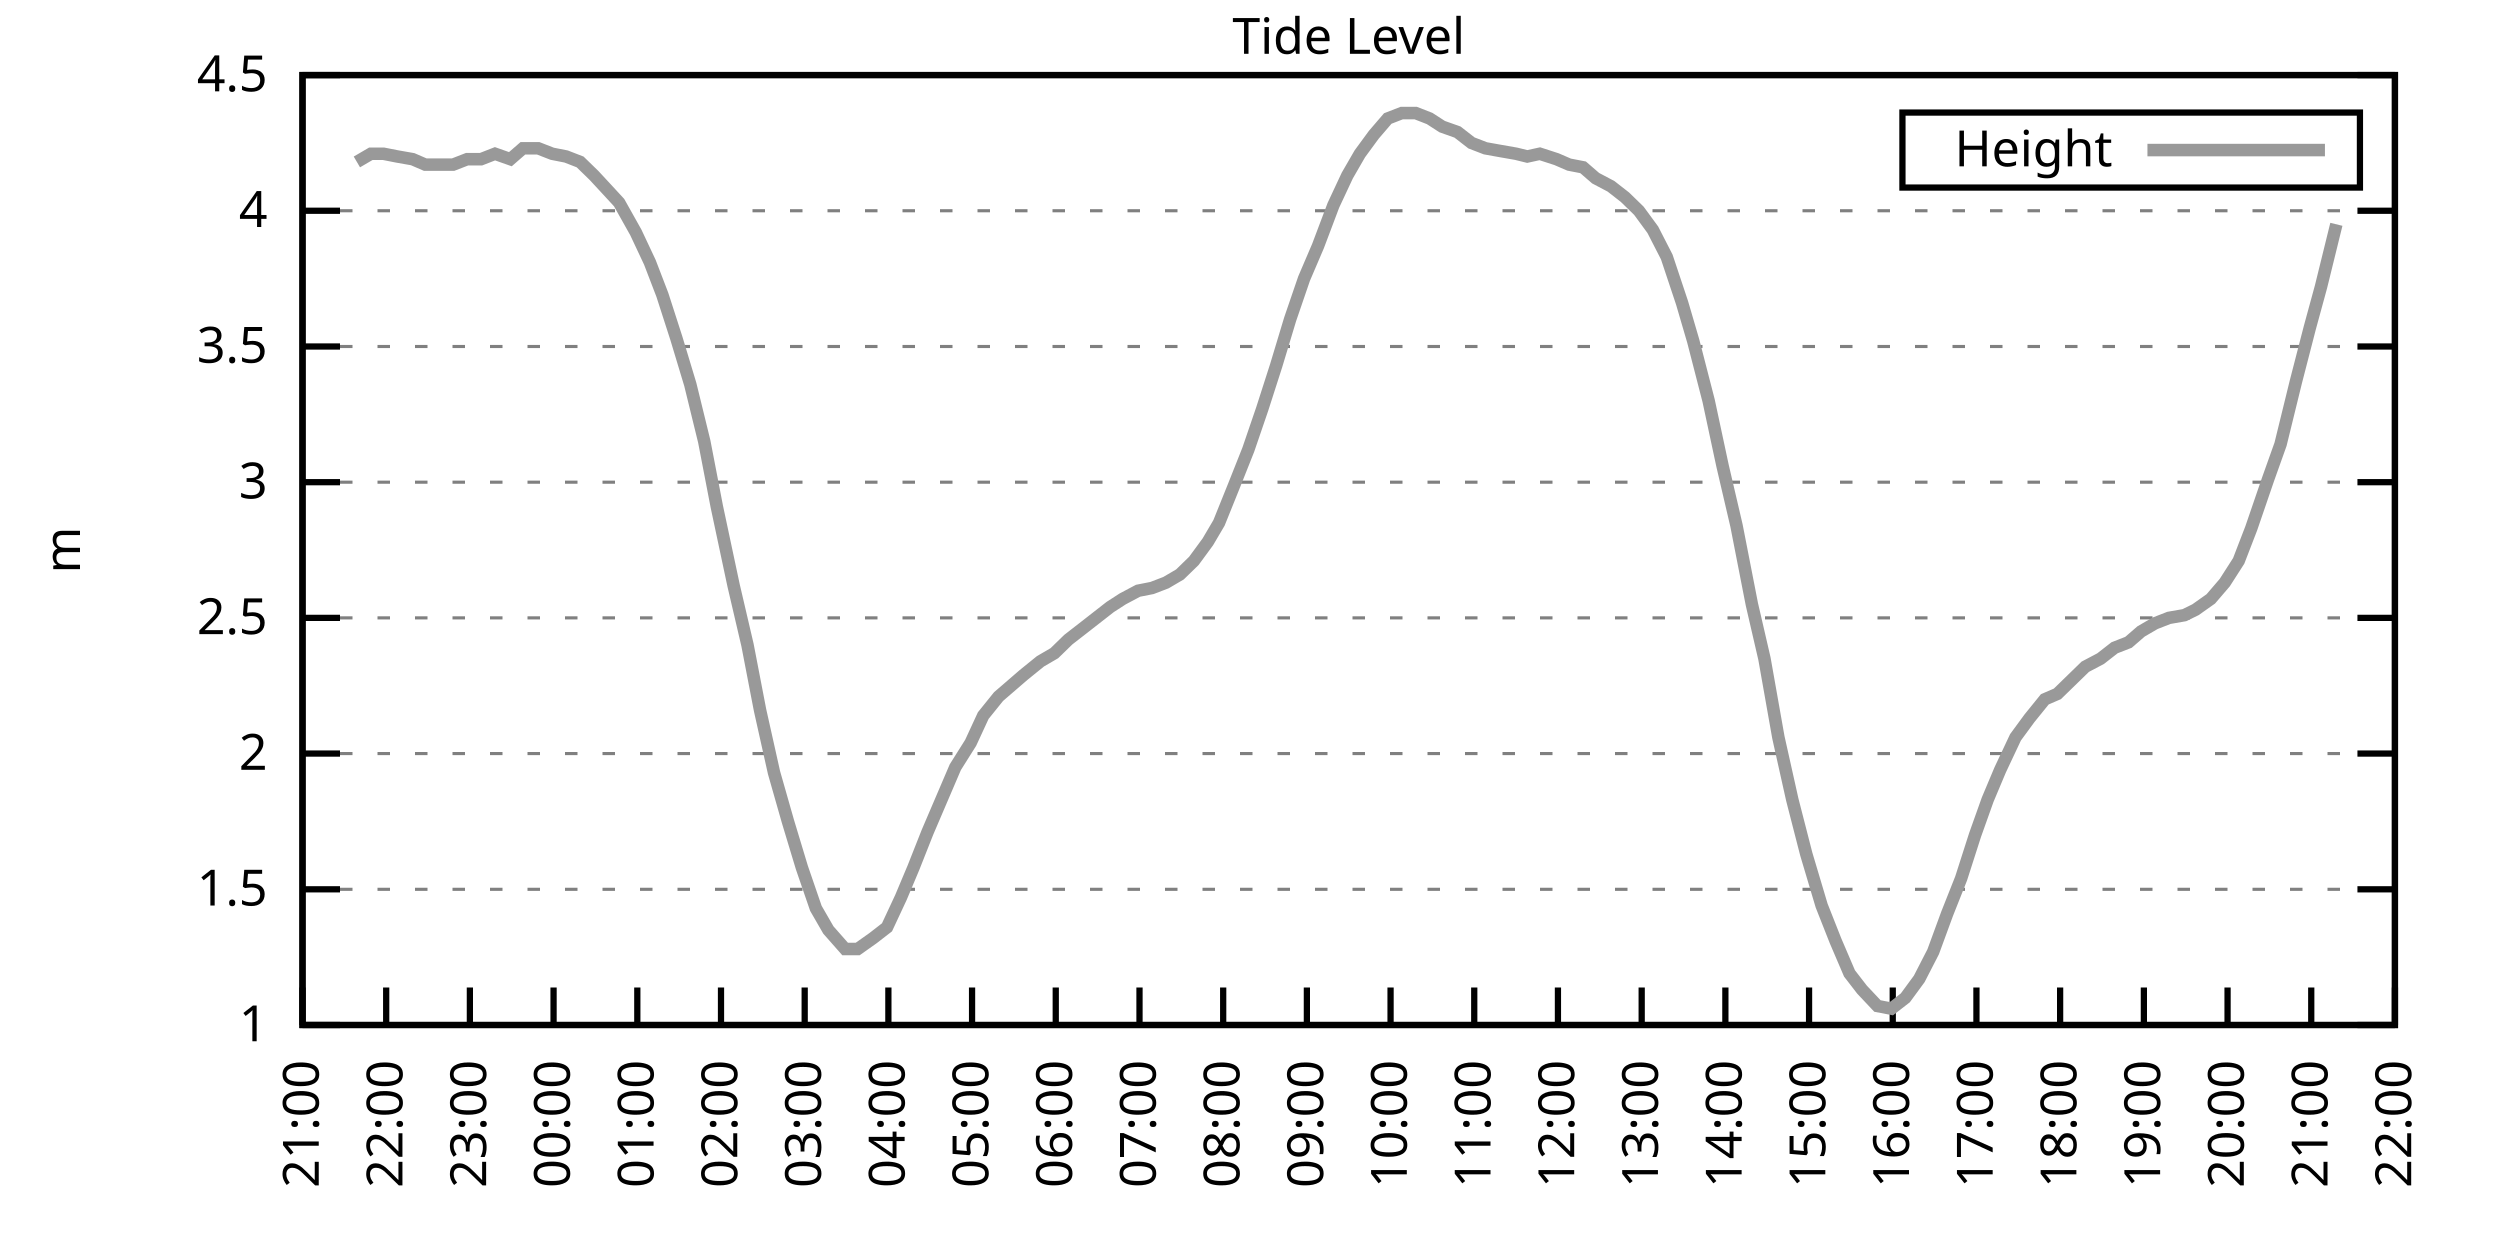
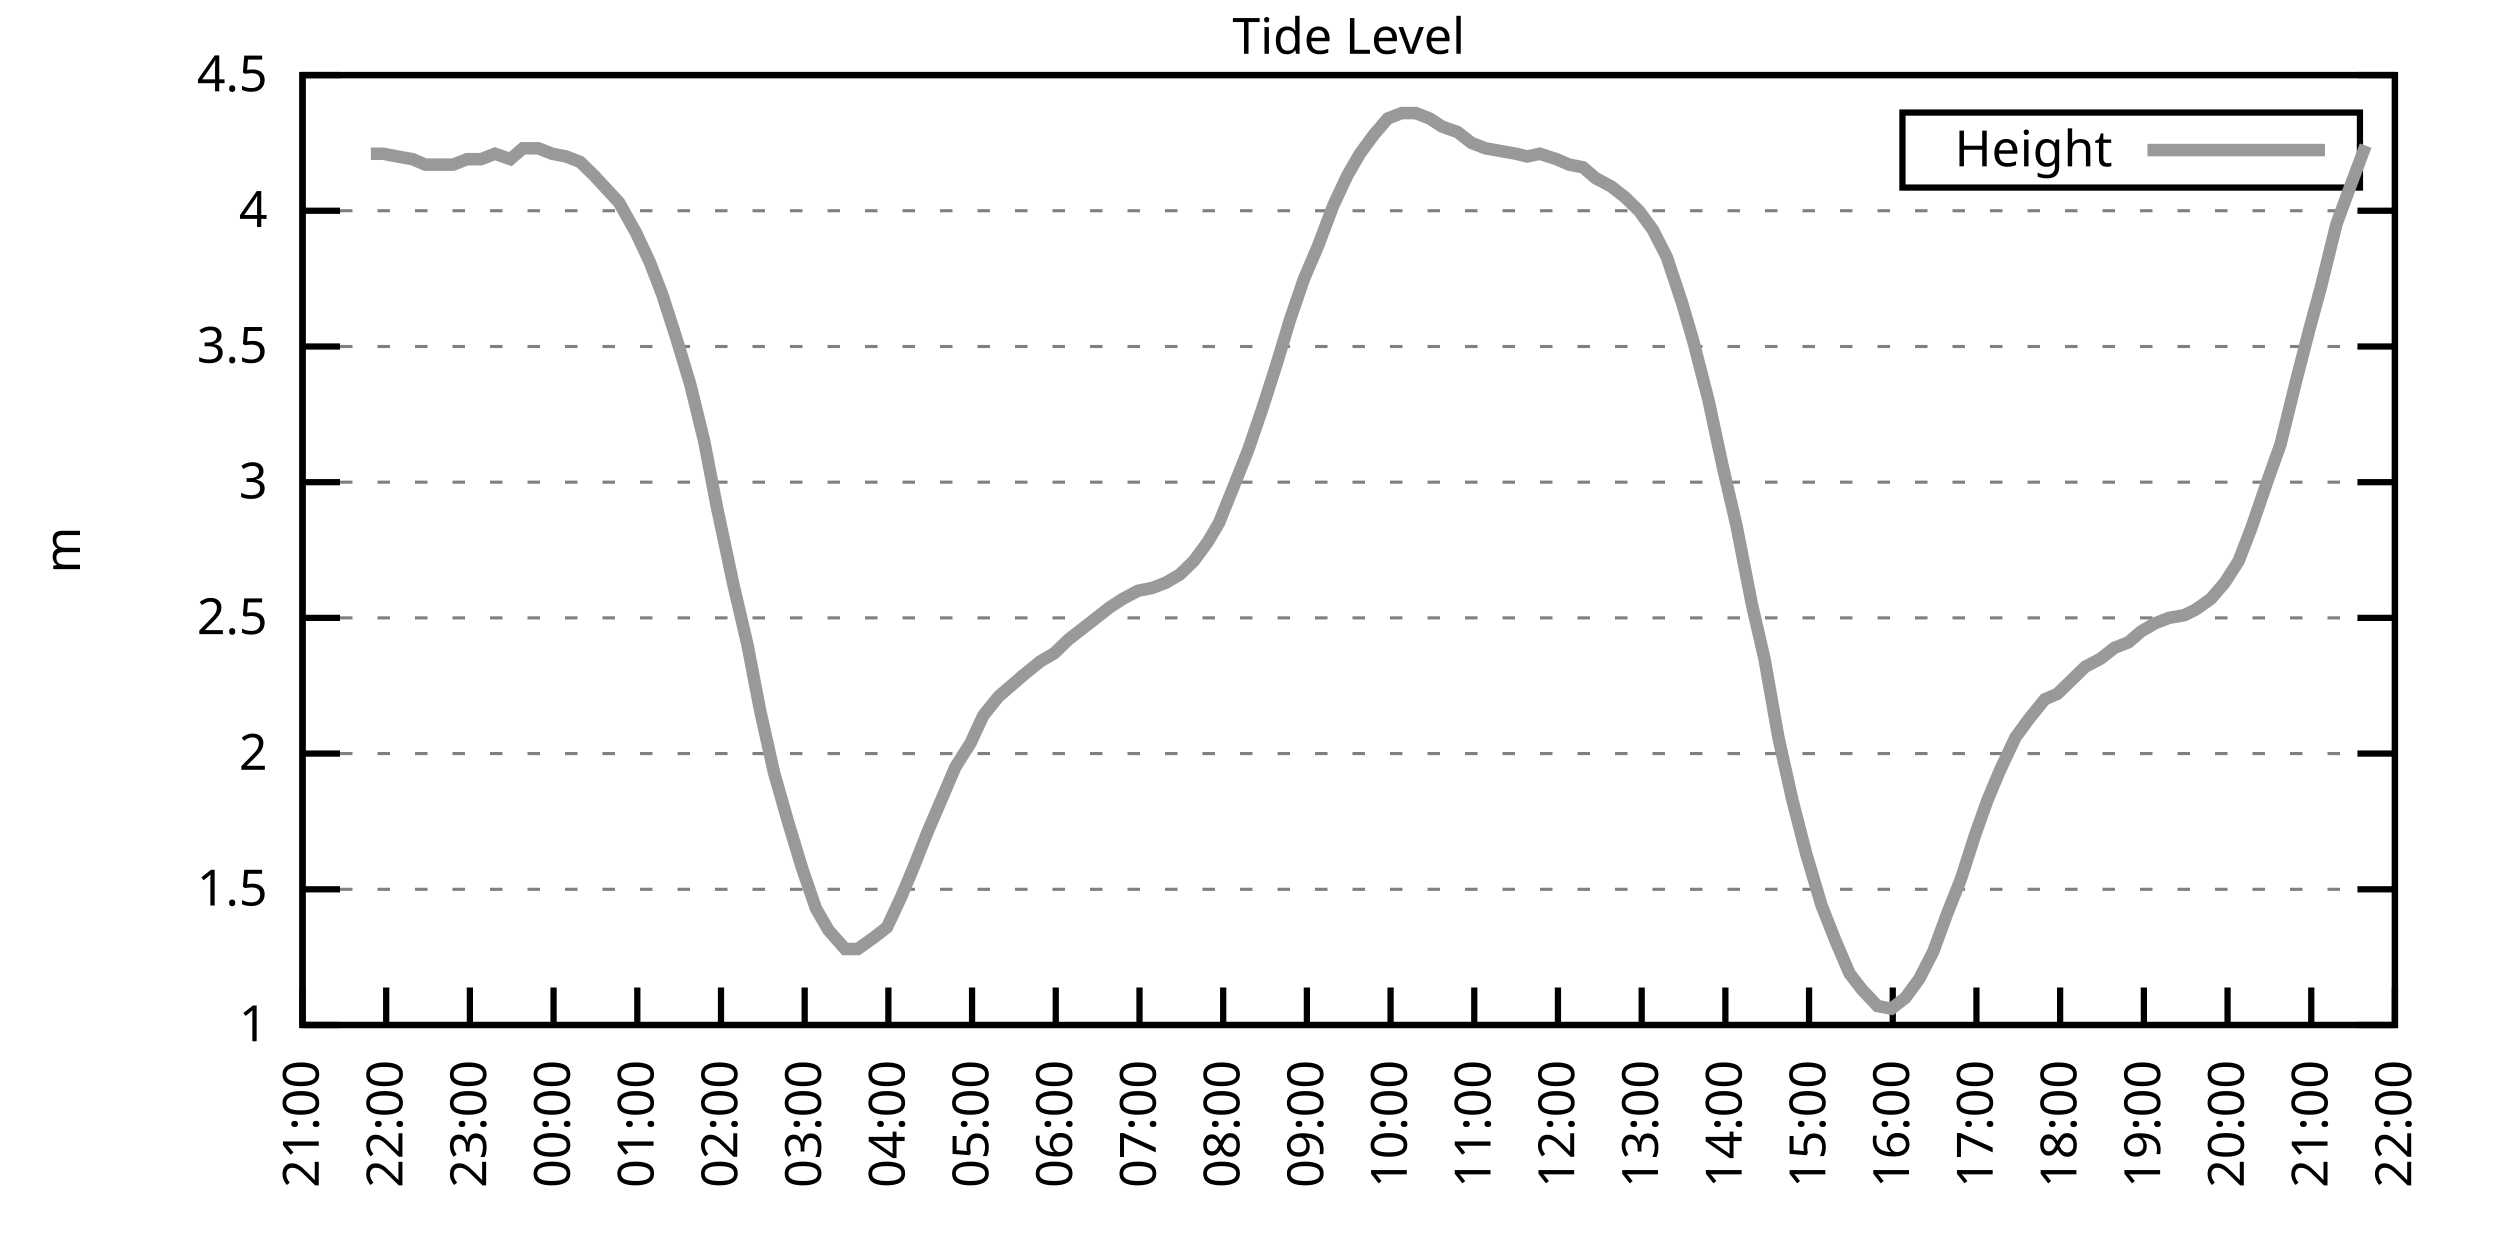
<svg xmlns="http://www.w3.org/2000/svg" xmlns:xlink="http://www.w3.org/1999/xlink" width="400" height="200" viewBox="0 0 400 200">
  <g id="gnuplot_canvas">
    <rect x="0" y="0" width="400" height="200" fill="none" />
    <defs>
      <circle id="gpDot" r="0.5" stroke-width="0.5" stroke="currentColor" />
      <path id="gpPt0" stroke-width="0.333" stroke="currentColor" d="M-1,0 h2 M0,-1 v2" />
      <path id="gpPt1" stroke-width="0.333" stroke="currentColor" d="M-1,-1 L1,1 M1,-1 L-1,1" />
      <path id="gpPt2" stroke-width="0.333" stroke="currentColor" d="M-1,0 L1,0 M0,-1 L0,1 M-1,-1 L1,1 M-1,1 L1,-1" />
      <rect id="gpPt3" stroke-width="0.333" stroke="currentColor" x="-1" y="-1" width="2" height="2" />
      <rect id="gpPt4" stroke-width="0.333" stroke="currentColor" fill="currentColor" x="-1" y="-1" width="2" height="2" />
      <circle id="gpPt5" stroke-width="0.333" stroke="currentColor" cx="0" cy="0" r="1" />
      <use xlink:href="#gpPt5" id="gpPt6" fill="currentColor" stroke="none" />
      <path id="gpPt7" stroke-width="0.333" stroke="currentColor" d="M0,-1.33 L-1.33,0.67 L1.33,0.67 z" />
      <use xlink:href="#gpPt7" id="gpPt8" fill="currentColor" stroke="none" />
      <use xlink:href="#gpPt7" id="gpPt9" stroke="currentColor" transform="rotate(180)" />
      <use xlink:href="#gpPt9" id="gpPt10" fill="currentColor" stroke="none" />
      <use xlink:href="#gpPt3" id="gpPt11" stroke="currentColor" transform="rotate(45)" />
      <use xlink:href="#gpPt11" id="gpPt12" fill="currentColor" stroke="none" />
      <path id="gpPt13" stroke-width="0.333" stroke="currentColor" d="M0,1.330 L1.265,0.411 L0.782,-1.067 L-0.782,-1.076 L-1.265,0.411 z" />
      <use xlink:href="#gpPt13" id="gpPt14" fill="currentColor" stroke="none" />
      <filter id="textbox" filterUnits="objectBoundingBox" x="0" y="0" height="1" width="1">
        <feFlood flood-color="white" flood-opacity="1" result="bgnd" />
        <feComposite in="SourceGraphic" in2="bgnd" operator="atop" />
      </filter>
      <filter id="greybox" filterUnits="objectBoundingBox" x="0" y="0" height="1" width="1">
        <feFlood flood-color="lightgrey" flood-opacity="1" result="grey" />
        <feComposite in="SourceGraphic" in2="grey" operator="atop" />
      </filter>
    </defs>
    <g fill="none" color="white" stroke="currentColor" stroke-width="1.00" stroke-linecap="butt" stroke-linejoin="miter">
</g>
    <g fill="none" color="black" stroke="currentColor" stroke-width="1.00" stroke-linecap="butt" stroke-linejoin="miter">
      <g stroke="none" shape-rendering="crispEdges">
        <polygon fill="rgb(255, 255, 255)" points="48.40,164.00 383.18,164.00 383.18,12.02 48.40,12.02 " />
      </g>
    </g>
    <g fill="none" color="black" stroke="currentColor" stroke-width="1.00" stroke-linecap="butt" stroke-linejoin="miter">
</g>
    <g fill="none" color="black" stroke="black" stroke-width="0.50" stroke-linecap="butt" stroke-linejoin="miter">
</g>
    <g fill="none" color="gray" stroke="currentColor" stroke-width="0.50" stroke-linecap="butt" stroke-linejoin="miter">
      <path stroke="gray" stroke-dasharray="2,4" class="gridline" d="M48.40,164.00 L383.19,164.00  " />
    </g>
    <g fill="none" color="gray" stroke="gray" stroke-width="1.00" stroke-linecap="butt" stroke-linejoin="miter">
</g>
    <g fill="none" color="black" stroke="currentColor" stroke-width="1.00" stroke-linecap="butt" stroke-linejoin="miter">
      <path stroke="black" d="M48.40,164.00 L54.40,164.00 M383.19,164.00 L377.19,164.00  " />
      <g transform="translate(42.80,166.60)" stroke="none" fill="black" font-family="Sans" font-size="8.00" text-anchor="end">
        <text>
          <tspan font-family="Sans"> 1</tspan>
        </text>
      </g>
    </g>
    <g fill="none" color="black" stroke="currentColor" stroke-width="1.00" stroke-linecap="butt" stroke-linejoin="miter">
</g>
    <g fill="none" color="black" stroke="black" stroke-width="0.50" stroke-linecap="butt" stroke-linejoin="miter">
</g>
    <g fill="none" color="gray" stroke="currentColor" stroke-width="0.50" stroke-linecap="butt" stroke-linejoin="miter">
      <path stroke="gray" stroke-dasharray="2,4" class="gridline" d="M48.40,142.29 L383.19,142.29  " />
    </g>
    <g fill="none" color="gray" stroke="gray" stroke-width="1.00" stroke-linecap="butt" stroke-linejoin="miter">
</g>
    <g fill="none" color="black" stroke="currentColor" stroke-width="1.00" stroke-linecap="butt" stroke-linejoin="miter">
      <path stroke="black" d="M48.40,142.29 L54.40,142.29 M383.19,142.29 L377.19,142.29  " />
      <g transform="translate(42.80,144.89)" stroke="none" fill="black" font-family="Sans" font-size="8.00" text-anchor="end">
        <text>
          <tspan font-family="Sans"> 1.5</tspan>
        </text>
      </g>
    </g>
    <g fill="none" color="black" stroke="currentColor" stroke-width="1.00" stroke-linecap="butt" stroke-linejoin="miter">
</g>
    <g fill="none" color="black" stroke="black" stroke-width="0.50" stroke-linecap="butt" stroke-linejoin="miter">
</g>
    <g fill="none" color="gray" stroke="currentColor" stroke-width="0.50" stroke-linecap="butt" stroke-linejoin="miter">
      <path stroke="gray" stroke-dasharray="2,4" class="gridline" d="M48.40,120.57 L383.19,120.57  " />
    </g>
    <g fill="none" color="gray" stroke="gray" stroke-width="1.00" stroke-linecap="butt" stroke-linejoin="miter">
</g>
    <g fill="none" color="black" stroke="currentColor" stroke-width="1.00" stroke-linecap="butt" stroke-linejoin="miter">
      <path stroke="black" d="M48.40,120.57 L54.40,120.57 M383.19,120.57 L377.19,120.57  " />
      <g transform="translate(42.80,123.17)" stroke="none" fill="black" font-family="Sans" font-size="8.00" text-anchor="end">
        <text>
          <tspan font-family="Sans"> 2</tspan>
        </text>
      </g>
    </g>
    <g fill="none" color="black" stroke="currentColor" stroke-width="1.00" stroke-linecap="butt" stroke-linejoin="miter">
</g>
    <g fill="none" color="black" stroke="black" stroke-width="0.50" stroke-linecap="butt" stroke-linejoin="miter">
</g>
    <g fill="none" color="gray" stroke="currentColor" stroke-width="0.50" stroke-linecap="butt" stroke-linejoin="miter">
      <path stroke="gray" stroke-dasharray="2,4" class="gridline" d="M48.40,98.86 L383.19,98.86  " />
    </g>
    <g fill="none" color="gray" stroke="gray" stroke-width="1.00" stroke-linecap="butt" stroke-linejoin="miter">
</g>
    <g fill="none" color="black" stroke="currentColor" stroke-width="1.00" stroke-linecap="butt" stroke-linejoin="miter">
      <path stroke="black" d="M48.40,98.86 L54.40,98.86 M383.19,98.86 L377.19,98.86  " />
      <g transform="translate(42.80,101.46)" stroke="none" fill="black" font-family="Sans" font-size="8.00" text-anchor="end">
        <text>
          <tspan font-family="Sans"> 2.5</tspan>
        </text>
      </g>
    </g>
    <g fill="none" color="black" stroke="currentColor" stroke-width="1.00" stroke-linecap="butt" stroke-linejoin="miter">
</g>
    <g fill="none" color="black" stroke="black" stroke-width="0.50" stroke-linecap="butt" stroke-linejoin="miter">
</g>
    <g fill="none" color="gray" stroke="currentColor" stroke-width="0.50" stroke-linecap="butt" stroke-linejoin="miter">
      <path stroke="gray" stroke-dasharray="2,4" class="gridline" d="M48.40,77.15 L383.19,77.15  " />
    </g>
    <g fill="none" color="gray" stroke="gray" stroke-width="1.00" stroke-linecap="butt" stroke-linejoin="miter">
</g>
    <g fill="none" color="black" stroke="currentColor" stroke-width="1.00" stroke-linecap="butt" stroke-linejoin="miter">
      <path stroke="black" d="M48.40,77.15 L54.40,77.15 M383.19,77.15 L377.19,77.15  " />
      <g transform="translate(42.80,79.75)" stroke="none" fill="black" font-family="Sans" font-size="8.00" text-anchor="end">
        <text>
          <tspan font-family="Sans"> 3</tspan>
        </text>
      </g>
    </g>
    <g fill="none" color="black" stroke="currentColor" stroke-width="1.00" stroke-linecap="butt" stroke-linejoin="miter">
</g>
    <g fill="none" color="black" stroke="black" stroke-width="0.50" stroke-linecap="butt" stroke-linejoin="miter">
</g>
    <g fill="none" color="gray" stroke="currentColor" stroke-width="0.50" stroke-linecap="butt" stroke-linejoin="miter">
      <path stroke="gray" stroke-dasharray="2,4" class="gridline" d="M48.40,55.44 L383.19,55.44  " />
    </g>
    <g fill="none" color="gray" stroke="gray" stroke-width="1.00" stroke-linecap="butt" stroke-linejoin="miter">
</g>
    <g fill="none" color="black" stroke="currentColor" stroke-width="1.00" stroke-linecap="butt" stroke-linejoin="miter">
      <path stroke="black" d="M48.40,55.44 L54.40,55.44 M383.19,55.44 L377.19,55.44  " />
      <g transform="translate(42.80,58.04)" stroke="none" fill="black" font-family="Sans" font-size="8.00" text-anchor="end">
        <text>
          <tspan font-family="Sans"> 3.5</tspan>
        </text>
      </g>
    </g>
    <g fill="none" color="black" stroke="currentColor" stroke-width="1.00" stroke-linecap="butt" stroke-linejoin="miter">
</g>
    <g fill="none" color="black" stroke="black" stroke-width="0.50" stroke-linecap="butt" stroke-linejoin="miter">
</g>
    <g fill="none" color="gray" stroke="currentColor" stroke-width="0.50" stroke-linecap="butt" stroke-linejoin="miter">
      <path stroke="gray" stroke-dasharray="2,4" class="gridline" d="M48.40,33.72 L383.19,33.72  " />
    </g>
    <g fill="none" color="gray" stroke="gray" stroke-width="1.00" stroke-linecap="butt" stroke-linejoin="miter">
</g>
    <g fill="none" color="black" stroke="currentColor" stroke-width="1.00" stroke-linecap="butt" stroke-linejoin="miter">
      <path stroke="black" d="M48.40,33.72 L54.40,33.72 M383.19,33.72 L377.19,33.72  " />
      <g transform="translate(42.80,36.32)" stroke="none" fill="black" font-family="Sans" font-size="8.00" text-anchor="end">
        <text>
          <tspan font-family="Sans"> 4</tspan>
        </text>
      </g>
    </g>
    <g fill="none" color="black" stroke="currentColor" stroke-width="1.00" stroke-linecap="butt" stroke-linejoin="miter">
</g>
    <g fill="none" color="black" stroke="black" stroke-width="0.50" stroke-linecap="butt" stroke-linejoin="miter">
</g>
    <g fill="none" color="gray" stroke="currentColor" stroke-width="0.50" stroke-linecap="butt" stroke-linejoin="miter">
      <path stroke="gray" stroke-dasharray="2,4" class="gridline" d="M48.40,12.01 L383.19,12.01  " />
    </g>
    <g fill="none" color="gray" stroke="gray" stroke-width="1.00" stroke-linecap="butt" stroke-linejoin="miter">
</g>
    <g fill="none" color="black" stroke="currentColor" stroke-width="1.00" stroke-linecap="butt" stroke-linejoin="miter">
      <path stroke="black" d="M48.40,12.01 L54.40,12.01 M383.19,12.01 L377.19,12.01  " />
      <g transform="translate(42.80,14.61)" stroke="none" fill="black" font-family="Sans" font-size="8.00" text-anchor="end">
        <text>
          <tspan font-family="Sans"> 4.5</tspan>
        </text>
      </g>
    </g>
    <g fill="none" color="black" stroke="currentColor" stroke-width="1.00" stroke-linecap="butt" stroke-linejoin="miter">
      <path stroke="black" d="M48.40,164.00 L48.40,158.00  " />
      <g transform="translate(51.00,169.60) rotate(270.00)" stroke="none" fill="black" font-family="Sans" font-size="8.00" text-anchor="end">
        <text>
          <tspan font-family="Sans">21:00</tspan>
        </text>
      </g>
    </g>
    <g fill="none" color="black" stroke="currentColor" stroke-width="1.00" stroke-linecap="butt" stroke-linejoin="miter">
      <path stroke="black" d="M61.79,164.00 L61.79,158.00  " />
      <g transform="translate(64.39,169.60) rotate(270.00)" stroke="none" fill="black" font-family="Sans" font-size="8.00" text-anchor="end">
        <text>
          <tspan font-family="Sans">22:00</tspan>
        </text>
      </g>
    </g>
    <g fill="none" color="black" stroke="currentColor" stroke-width="1.00" stroke-linecap="butt" stroke-linejoin="miter">
      <path stroke="black" d="M75.18,164.00 L75.18,158.00  " />
      <g transform="translate(77.78,169.60) rotate(270.00)" stroke="none" fill="black" font-family="Sans" font-size="8.00" text-anchor="end">
        <text>
          <tspan font-family="Sans">23:00</tspan>
        </text>
      </g>
    </g>
    <g fill="none" color="black" stroke="currentColor" stroke-width="1.00" stroke-linecap="butt" stroke-linejoin="miter">
      <path stroke="black" d="M88.57,164.00 L88.57,158.00  " />
      <g transform="translate(91.17,169.60) rotate(270.00)" stroke="none" fill="black" font-family="Sans" font-size="8.00" text-anchor="end">
        <text>
          <tspan font-family="Sans">00:00</tspan>
        </text>
      </g>
    </g>
    <g fill="none" color="black" stroke="currentColor" stroke-width="1.00" stroke-linecap="butt" stroke-linejoin="miter">
      <path stroke="black" d="M101.97,164.00 L101.97,158.00  " />
      <g transform="translate(104.57,169.60) rotate(270.00)" stroke="none" fill="black" font-family="Sans" font-size="8.00" text-anchor="end">
        <text>
          <tspan font-family="Sans">01:00</tspan>
        </text>
      </g>
    </g>
    <g fill="none" color="black" stroke="currentColor" stroke-width="1.00" stroke-linecap="butt" stroke-linejoin="miter">
      <path stroke="black" d="M115.36,164.00 L115.36,158.00  " />
      <g transform="translate(117.96,169.60) rotate(270.00)" stroke="none" fill="black" font-family="Sans" font-size="8.00" text-anchor="end">
        <text>
          <tspan font-family="Sans">02:00</tspan>
        </text>
      </g>
    </g>
    <g fill="none" color="black" stroke="currentColor" stroke-width="1.00" stroke-linecap="butt" stroke-linejoin="miter">
      <path stroke="black" d="M128.75,164.00 L128.75,158.00  " />
      <g transform="translate(131.35,169.60) rotate(270.00)" stroke="none" fill="black" font-family="Sans" font-size="8.00" text-anchor="end">
        <text>
          <tspan font-family="Sans">03:00</tspan>
        </text>
      </g>
    </g>
    <g fill="none" color="black" stroke="currentColor" stroke-width="1.00" stroke-linecap="butt" stroke-linejoin="miter">
      <path stroke="black" d="M142.14,164.00 L142.14,158.00  " />
      <g transform="translate(144.74,169.60) rotate(270.00)" stroke="none" fill="black" font-family="Sans" font-size="8.00" text-anchor="end">
        <text>
          <tspan font-family="Sans">04:00</tspan>
        </text>
      </g>
    </g>
    <g fill="none" color="black" stroke="currentColor" stroke-width="1.00" stroke-linecap="butt" stroke-linejoin="miter">
      <path stroke="black" d="M155.53,164.00 L155.53,158.00  " />
      <g transform="translate(158.13,169.60) rotate(270.00)" stroke="none" fill="black" font-family="Sans" font-size="8.00" text-anchor="end">
        <text>
          <tspan font-family="Sans">05:00</tspan>
        </text>
      </g>
    </g>
    <g fill="none" color="black" stroke="currentColor" stroke-width="1.00" stroke-linecap="butt" stroke-linejoin="miter">
      <path stroke="black" d="M168.92,164.00 L168.92,158.00  " />
      <g transform="translate(171.52,169.60) rotate(270.00)" stroke="none" fill="black" font-family="Sans" font-size="8.00" text-anchor="end">
        <text>
          <tspan font-family="Sans">06:00</tspan>
        </text>
      </g>
    </g>
    <g fill="none" color="black" stroke="currentColor" stroke-width="1.00" stroke-linecap="butt" stroke-linejoin="miter">
      <path stroke="black" d="M182.32,164.00 L182.32,158.00  " />
      <g transform="translate(184.92,169.60) rotate(270.00)" stroke="none" fill="black" font-family="Sans" font-size="8.00" text-anchor="end">
        <text>
          <tspan font-family="Sans">07:00</tspan>
        </text>
      </g>
    </g>
    <g fill="none" color="black" stroke="currentColor" stroke-width="1.00" stroke-linecap="butt" stroke-linejoin="miter">
      <path stroke="black" d="M195.71,164.00 L195.71,158.00  " />
      <g transform="translate(198.31,169.60) rotate(270.00)" stroke="none" fill="black" font-family="Sans" font-size="8.00" text-anchor="end">
        <text>
          <tspan font-family="Sans">08:00</tspan>
        </text>
      </g>
    </g>
    <g fill="none" color="black" stroke="currentColor" stroke-width="1.00" stroke-linecap="butt" stroke-linejoin="miter">
      <path stroke="black" d="M209.10,164.00 L209.10,158.00  " />
      <g transform="translate(211.70,169.60) rotate(270.00)" stroke="none" fill="black" font-family="Sans" font-size="8.00" text-anchor="end">
        <text>
          <tspan font-family="Sans">09:00</tspan>
        </text>
      </g>
    </g>
    <g fill="none" color="black" stroke="currentColor" stroke-width="1.00" stroke-linecap="butt" stroke-linejoin="miter">
      <path stroke="black" d="M222.49,164.00 L222.49,158.00  " />
      <g transform="translate(225.09,169.60) rotate(270.00)" stroke="none" fill="black" font-family="Sans" font-size="8.00" text-anchor="end">
        <text>
          <tspan font-family="Sans">10:00</tspan>
        </text>
      </g>
    </g>
    <g fill="none" color="black" stroke="currentColor" stroke-width="1.00" stroke-linecap="butt" stroke-linejoin="miter">
      <path stroke="black" d="M235.88,164.00 L235.88,158.00  " />
      <g transform="translate(238.48,169.60) rotate(270.00)" stroke="none" fill="black" font-family="Sans" font-size="8.00" text-anchor="end">
        <text>
          <tspan font-family="Sans">11:00</tspan>
        </text>
      </g>
    </g>
    <g fill="none" color="black" stroke="currentColor" stroke-width="1.00" stroke-linecap="butt" stroke-linejoin="miter">
      <path stroke="black" d="M249.27,164.00 L249.27,158.00  " />
      <g transform="translate(251.87,169.60) rotate(270.00)" stroke="none" fill="black" font-family="Sans" font-size="8.00" text-anchor="end">
        <text>
          <tspan font-family="Sans">12:00</tspan>
        </text>
      </g>
    </g>
    <g fill="none" color="black" stroke="currentColor" stroke-width="1.00" stroke-linecap="butt" stroke-linejoin="miter">
      <path stroke="black" d="M262.67,164.00 L262.67,158.00  " />
      <g transform="translate(265.27,169.60) rotate(270.00)" stroke="none" fill="black" font-family="Sans" font-size="8.00" text-anchor="end">
        <text>
          <tspan font-family="Sans">13:00</tspan>
        </text>
      </g>
    </g>
    <g fill="none" color="black" stroke="currentColor" stroke-width="1.00" stroke-linecap="butt" stroke-linejoin="miter">
      <path stroke="black" d="M276.06,164.00 L276.06,158.00  " />
      <g transform="translate(278.66,169.60) rotate(270.00)" stroke="none" fill="black" font-family="Sans" font-size="8.00" text-anchor="end">
        <text>
          <tspan font-family="Sans">14:00</tspan>
        </text>
      </g>
    </g>
    <g fill="none" color="black" stroke="currentColor" stroke-width="1.00" stroke-linecap="butt" stroke-linejoin="miter">
      <path stroke="black" d="M289.45,164.00 L289.45,158.00  " />
      <g transform="translate(292.05,169.60) rotate(270.00)" stroke="none" fill="black" font-family="Sans" font-size="8.00" text-anchor="end">
        <text>
          <tspan font-family="Sans">15:00</tspan>
        </text>
      </g>
    </g>
    <g fill="none" color="black" stroke="currentColor" stroke-width="1.00" stroke-linecap="butt" stroke-linejoin="miter">
      <path stroke="black" d="M302.84,164.00 L302.84,158.00  " />
      <g transform="translate(305.44,169.60) rotate(270.00)" stroke="none" fill="black" font-family="Sans" font-size="8.00" text-anchor="end">
        <text>
          <tspan font-family="Sans">16:00</tspan>
        </text>
      </g>
    </g>
    <g fill="none" color="black" stroke="currentColor" stroke-width="1.00" stroke-linecap="butt" stroke-linejoin="miter">
      <path stroke="black" d="M316.23,164.00 L316.23,158.00  " />
      <g transform="translate(318.83,169.60) rotate(270.00)" stroke="none" fill="black" font-family="Sans" font-size="8.00" text-anchor="end">
        <text>
          <tspan font-family="Sans">17:00</tspan>
        </text>
      </g>
    </g>
    <g fill="none" color="black" stroke="currentColor" stroke-width="1.00" stroke-linecap="butt" stroke-linejoin="miter">
      <path stroke="black" d="M329.62,164.00 L329.62,158.00  " />
      <g transform="translate(332.22,169.60) rotate(270.00)" stroke="none" fill="black" font-family="Sans" font-size="8.00" text-anchor="end">
        <text>
          <tspan font-family="Sans">18:00</tspan>
        </text>
      </g>
    </g>
    <g fill="none" color="black" stroke="currentColor" stroke-width="1.00" stroke-linecap="butt" stroke-linejoin="miter">
      <path stroke="black" d="M343.02,164.00 L343.02,158.00  " />
      <g transform="translate(345.62,169.60) rotate(270.00)" stroke="none" fill="black" font-family="Sans" font-size="8.00" text-anchor="end">
        <text>
          <tspan font-family="Sans">19:00</tspan>
        </text>
      </g>
    </g>
    <g fill="none" color="black" stroke="currentColor" stroke-width="1.00" stroke-linecap="butt" stroke-linejoin="miter">
      <path stroke="black" d="M356.41,164.00 L356.41,158.00  " />
      <g transform="translate(359.01,169.60) rotate(270.00)" stroke="none" fill="black" font-family="Sans" font-size="8.00" text-anchor="end">
        <text>
          <tspan font-family="Sans">20:00</tspan>
        </text>
      </g>
    </g>
    <g fill="none" color="black" stroke="currentColor" stroke-width="1.00" stroke-linecap="butt" stroke-linejoin="miter">
      <path stroke="black" d="M369.80,164.00 L369.80,158.00  " />
      <g transform="translate(372.40,169.60) rotate(270.00)" stroke="none" fill="black" font-family="Sans" font-size="8.00" text-anchor="end">
        <text>
          <tspan font-family="Sans">21:00</tspan>
        </text>
      </g>
    </g>
    <g fill="none" color="black" stroke="currentColor" stroke-width="1.00" stroke-linecap="butt" stroke-linejoin="miter">
      <path stroke="black" d="M383.19,164.00 L383.19,158.00  " />
      <g transform="translate(385.79,169.60) rotate(270.00)" stroke="none" fill="black" font-family="Sans" font-size="8.00" text-anchor="end">
        <text>
          <tspan font-family="Sans">22:00</tspan>
        </text>
      </g>
    </g>
    <g fill="none" color="black" stroke="currentColor" stroke-width="1.00" stroke-linecap="butt" stroke-linejoin="miter">
</g>
    <g fill="none" color="black" stroke="currentColor" stroke-width="1.00" stroke-linecap="butt" stroke-linejoin="miter">
      <path stroke="black" d="M48.40,12.01 L48.40,164.00 L383.19,164.00 L383.19,12.01 L48.40,12.01 Z  " />
    </g>
    <g fill="none" color="black" stroke="currentColor" stroke-width="1.00" stroke-linecap="butt" stroke-linejoin="miter">
</g>
    <g fill="none" color="black" stroke="currentColor" stroke-width="1.00" stroke-linecap="butt" stroke-linejoin="miter">
      <path stroke="black" d="M304.39,30.01 L304.39,18.01 L377.59,18.01 L377.59,30.01 L304.39,30.01 Z  " />
    </g>
    <g id="Tide_level_plot_1">
      <g fill="none" color="white" stroke="black" stroke-width="2.00" stroke-linecap="butt" stroke-linejoin="miter">
</g>
      <g fill="none" color="black" stroke="currentColor" stroke-width="2.00" stroke-linecap="butt" stroke-linejoin="miter">
        <g transform="translate(337.99,26.61)" stroke="none" fill="black" font-family="Sans" font-size="8.00" text-anchor="end">
          <text>
            <tspan font-family="Sans">Height</tspan>
          </text>
        </g>
      </g>
      <g fill="none" color="black" stroke="currentColor" stroke-width="2.00" stroke-linecap="butt" stroke-linejoin="miter">
-         <path stroke="rgb(153, 153, 153)" d="M343.59,24.01 L371.99,24.01 M57.10,25.91 L59.34,24.60 L61.35,24.60 L63.58,25.04 L66.03,25.47 L68.04,26.34   L70.27,26.34 L72.50,26.34 L74.74,25.47 L76.97,25.47 L79.20,24.60 L81.66,25.47 L83.66,23.73 L86.12,23.73   L88.35,24.60 L90.58,25.04 L92.82,25.91 L95.05,28.08 L97.06,30.25 L99.06,32.42 L101.74,37.20 L103.98,41.97   L105.98,47.18 L108.22,54.13 L110.45,61.52 L112.68,70.63 L114.69,81.06 L117.37,93.65 L119.60,103.20 L121.61,113.63   L123.84,123.61 L126.07,131.43 L128.30,138.81 L130.54,145.33 L132.54,148.80 L135.22,151.84 L137.23,151.84 L139.69,150.10   L141.92,148.37 L144.15,143.59 L146.16,138.81 L148.39,133.17 L150.62,127.96 L152.85,122.75 L155.31,118.84 L157.32,114.49   L159.77,111.45 L163.79,107.98 L166.47,105.81 L168.70,104.51 L170.93,102.34 L173.17,100.60 L177.63,97.12 L179.64,95.82   L182.09,94.52 L184.32,94.08 L186.56,93.22 L188.79,91.91 L191.02,89.74 L193.25,86.70 L195.04,83.66 L197.49,77.58   L199.73,71.94 L201.96,65.42 L204.19,58.48 L206.42,51.09 L208.65,44.58 L210.88,39.37 L213.34,32.85 L215.57,28.08   L217.58,24.60 L219.81,21.56 L222.04,18.96 L224.28,18.09 L226.51,18.09 L228.74,18.96 L230.75,20.26 L233.20,21.13   L235.44,22.87 L237.67,23.73 L240.12,24.17 L242.58,24.60 L244.36,25.04 L246.37,24.60 L249.05,25.47 L251.06,26.34   L253.29,26.77 L255.30,28.51 L257.76,29.81 L259.99,31.55 L262.22,33.72 L264.45,36.76 L266.68,41.11 L269.14,48.49   L270.92,54.57 L273.38,64.12 L275.61,74.54 L277.84,84.10 L280.30,96.69 L282.31,105.38 L284.54,117.97 L286.77,127.96   L289.00,136.64 L291.46,144.89 L293.69,150.54 L295.92,155.75 L297.93,158.35 L300.39,160.96 L302.62,161.39 L304.85,159.66   L307.08,156.62 L309.31,152.28 L311.54,146.20 L313.78,140.55 L316.01,133.60 L318.02,127.96 L320.03,123.18 L322.48,117.97   L324.71,114.93 L327.17,111.89 L329.18,111.02 L331.41,108.85 L333.64,106.68 L336.10,105.38 L338.33,103.64 L340.56,102.77   L342.57,101.03 L344.80,99.73 L347.03,98.86 L349.49,98.43 L351.27,97.56 L353.73,95.82 L355.96,93.22 L358.19,89.74   L360.20,84.53 L362.88,76.71 L364.89,71.07 L367.34,61.08 L369.58,52.40 L371.36,45.88 L373.82,35.89  " />
+         <path stroke="rgb(153, 153, 153)" d="M343.59,24.01 L371.99,24.01 M59.34,24.60 L61.35,24.60 L63.58,25.04 L66.03,25.47 L68.04,26.34 L70.27,26.34   L72.50,26.34 L74.74,25.47 L76.97,25.47 L79.20,24.60 L81.66,25.47 L83.66,23.73 L86.12,23.73 L88.35,24.60   L90.58,25.04 L92.82,25.91 L95.05,28.08 L97.06,30.25 L99.06,32.42 L101.74,37.20 L103.98,41.97 L105.98,47.18   L108.22,54.13 L110.45,61.52 L112.68,70.63 L114.69,81.06 L117.37,93.65 L119.60,103.20 L121.61,113.63 L123.84,123.61   L126.07,131.43 L128.30,138.81 L130.54,145.33 L132.54,148.80 L135.22,151.84 L137.23,151.84 L139.69,150.10 L141.92,148.37   L144.15,143.59 L146.16,138.81 L148.39,133.17 L150.62,127.96 L152.85,122.75 L155.31,118.84 L157.32,114.49 L159.77,111.45   L163.79,107.98 L166.47,105.81 L168.70,104.51 L170.93,102.34 L173.17,100.60 L177.63,97.12 L179.64,95.82 L182.09,94.52   L184.32,94.08 L186.56,93.22 L188.79,91.91 L191.02,89.74 L193.25,86.70 L195.04,83.66 L197.49,77.58 L199.73,71.94   L201.96,65.42 L204.19,58.48 L206.42,51.09 L208.65,44.58 L210.88,39.37 L213.34,32.85 L215.57,28.08 L217.58,24.60   L219.81,21.56 L222.04,18.96 L224.28,18.09 L226.51,18.09 L228.74,18.96 L230.75,20.26 L233.20,21.13 L235.44,22.87   L237.67,23.73 L240.12,24.17 L242.58,24.60 L244.36,25.04 L246.37,24.60 L249.05,25.47 L251.06,26.34 L253.29,26.77   L255.30,28.51 L257.76,29.81 L259.99,31.55 L262.22,33.72 L264.45,36.76 L266.68,41.11 L269.14,48.49 L270.92,54.57   L273.38,64.12 L275.61,74.54 L277.84,84.10 L280.30,96.69 L282.31,105.38 L284.54,117.97 L286.77,127.96 L289.00,136.64   L291.46,144.89 L293.69,150.54 L295.92,155.75 L297.93,158.35 L300.39,160.96 L302.62,161.39 L304.85,159.66 L307.08,156.62   L309.31,152.28 L311.54,146.20 L313.78,140.55 L316.01,133.60 L318.02,127.96 L320.03,123.18 L322.48,117.97 L324.71,114.93   L327.17,111.89 L329.18,111.02 L331.41,108.85 L333.64,106.68 L336.10,105.38 L338.33,103.64 L340.56,102.77 L342.57,101.03   L344.80,99.73 L347.03,98.86 L349.49,98.43 L351.27,97.56 L353.73,95.82 L355.96,93.22 L358.19,89.74 L360.20,84.53   L362.88,76.71 L364.89,71.07 L367.34,61.08 L369.58,52.40 L371.36,45.88 L373.82,35.89 L376.05,29.81 L378.50,23.30    " />
      </g>
    </g>
    <g fill="none" color="black" stroke="currentColor" stroke-width="2.00" stroke-linecap="butt" stroke-linejoin="miter">
</g>
    <g fill="none" color="black" stroke="black" stroke-width="1.00" stroke-linecap="butt" stroke-linejoin="miter">
</g>
    <g fill="none" color="black" stroke="currentColor" stroke-width="1.00" stroke-linecap="butt" stroke-linejoin="miter">
      <path stroke="black" d="M48.40,12.01 L48.40,164.00 L383.19,164.00 L383.19,12.01 L48.40,12.01 Z  " />
      <g transform="translate(12.80,88.01) rotate(270.00)" stroke="none" fill="black" font-family="Sans" font-size="8.00" text-anchor="middle">
        <text>
          <tspan font-family="Sans">m</tspan>
        </text>
      </g>
    </g>
    <g fill="none" color="black" stroke="currentColor" stroke-width="1.00" stroke-linecap="butt" stroke-linejoin="miter">
</g>
    <g fill="none" color="black" stroke="currentColor" stroke-width="1.00" stroke-linecap="butt" stroke-linejoin="miter">
      <g transform="translate(215.79,8.61)" stroke="none" fill="black" font-family="Sans" font-size="8.00" text-anchor="middle">
        <text>
          <tspan font-family="Sans">Tide Level</tspan>
        </text>
      </g>
    </g>
    <g fill="none" color="black" stroke="currentColor" stroke-width="1.00" stroke-linecap="butt" stroke-linejoin="miter">
</g>
  </g>
</svg>
